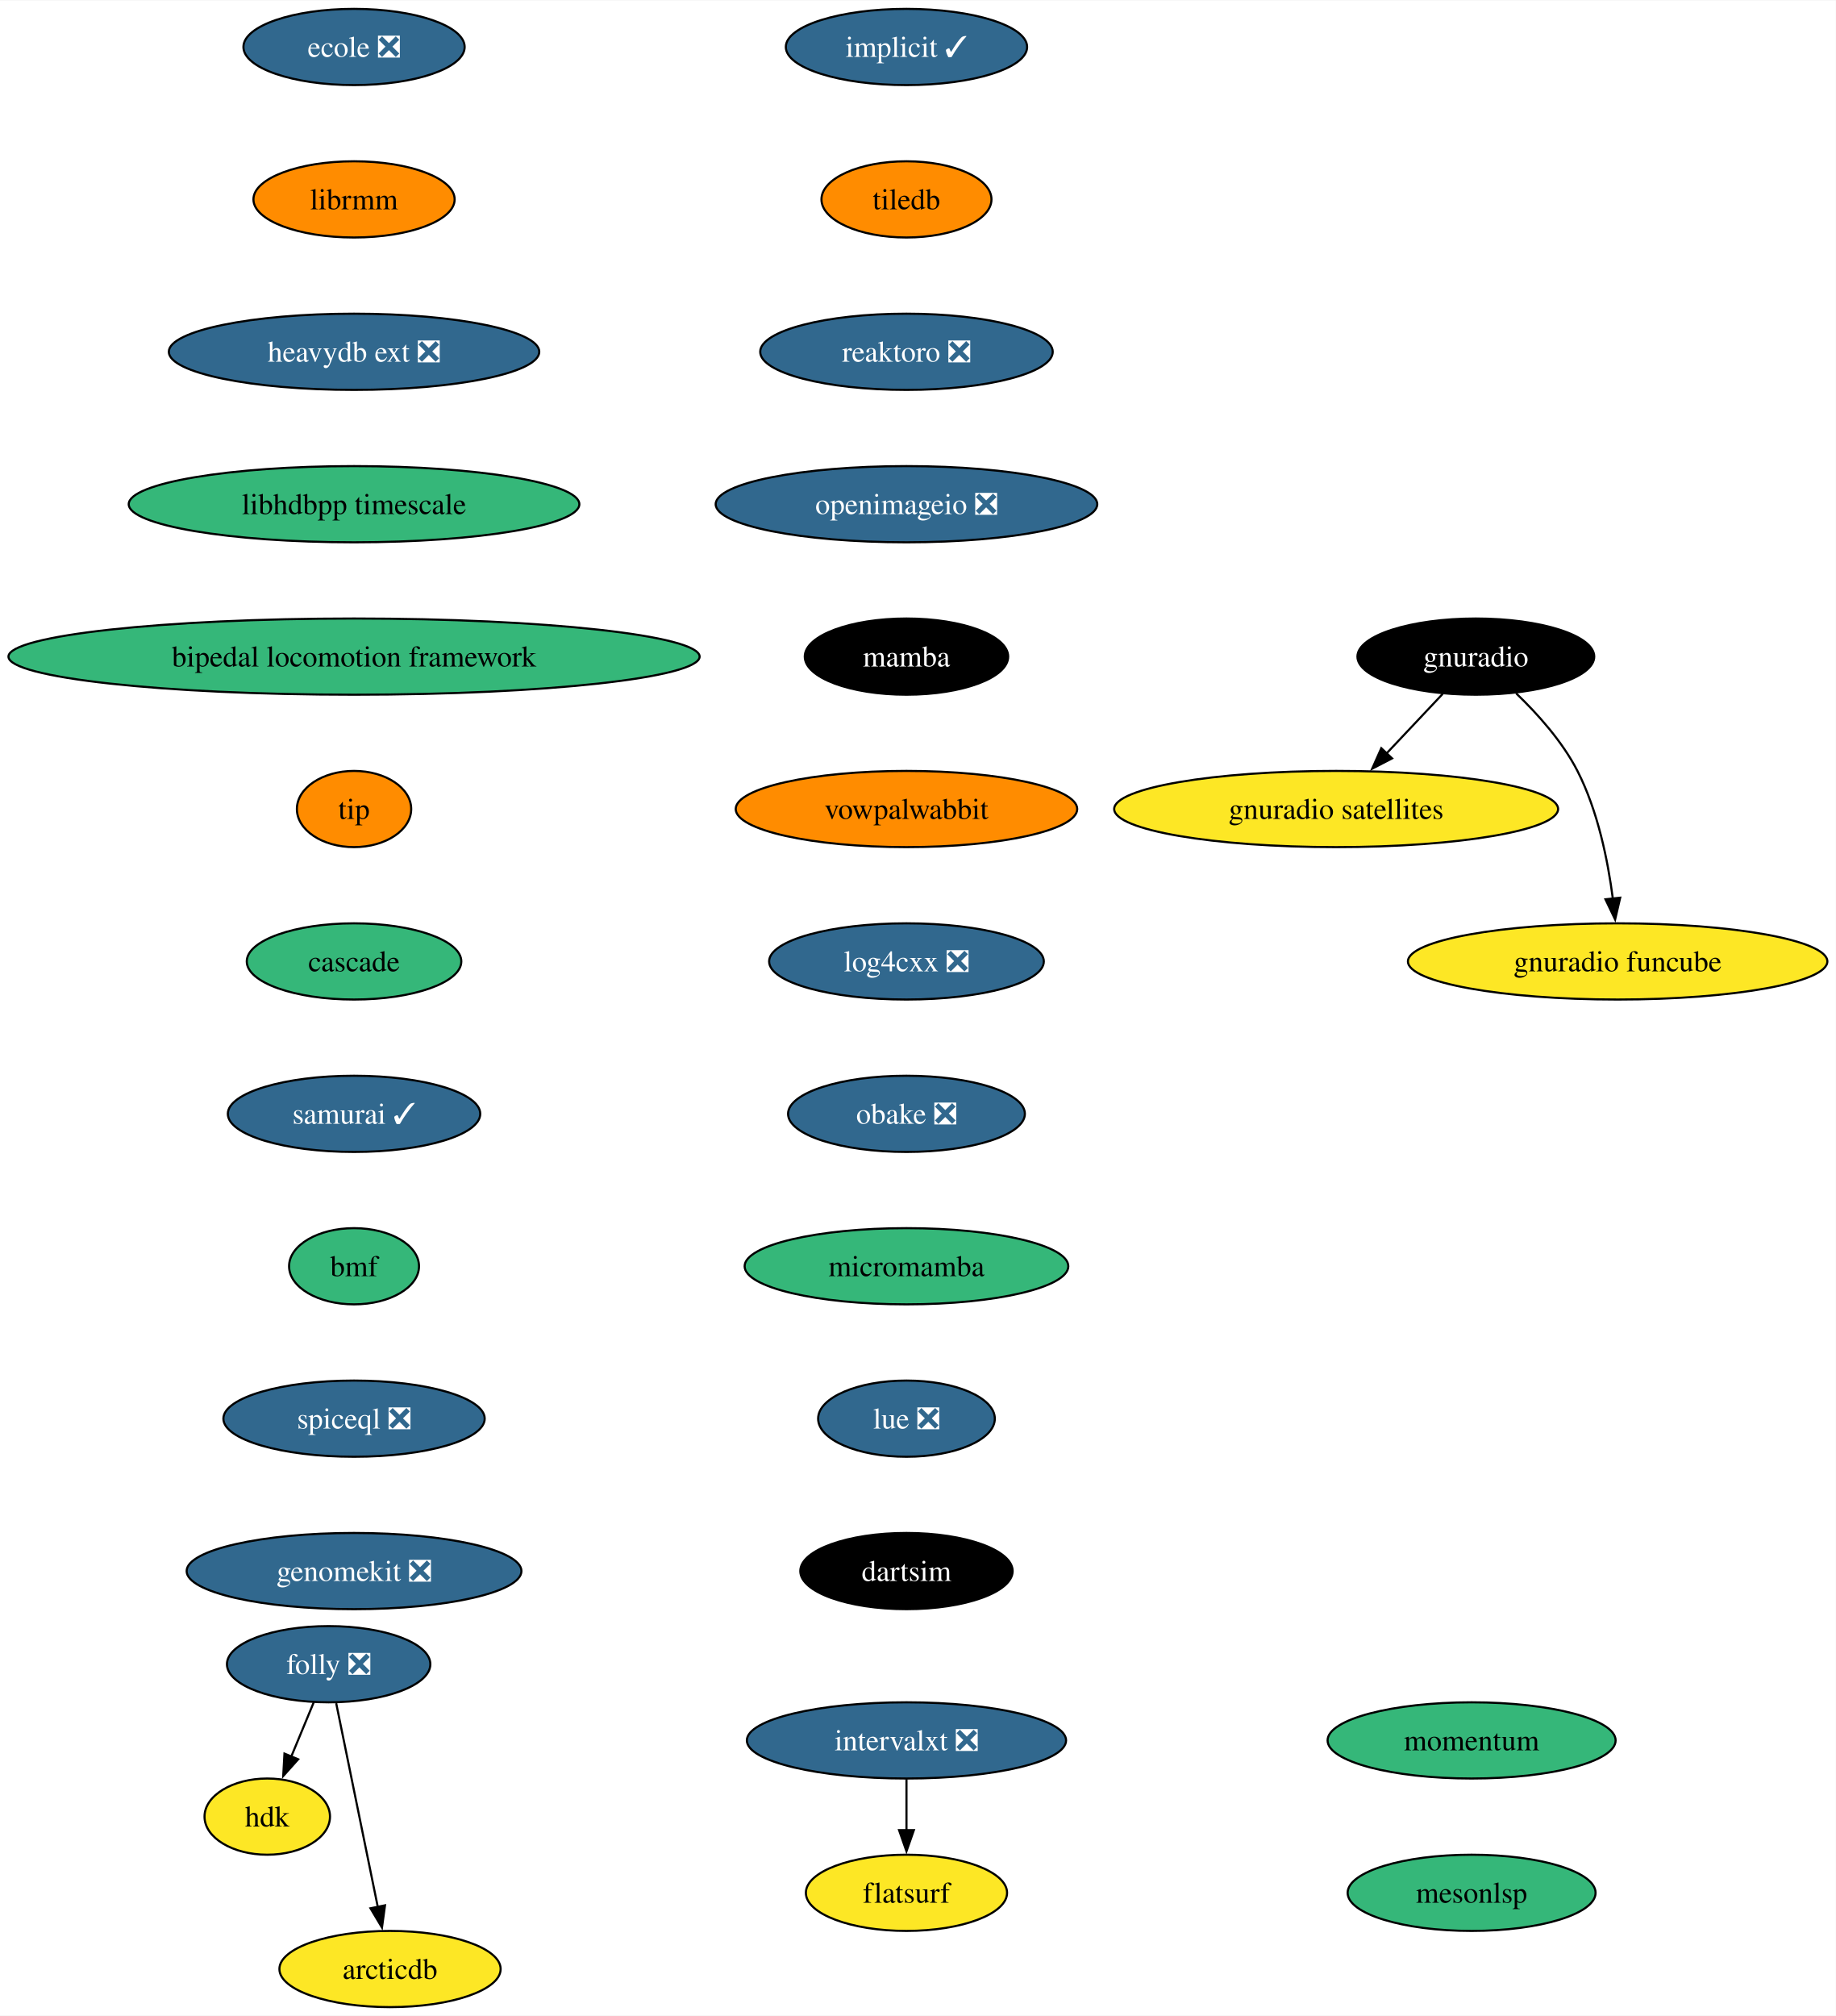
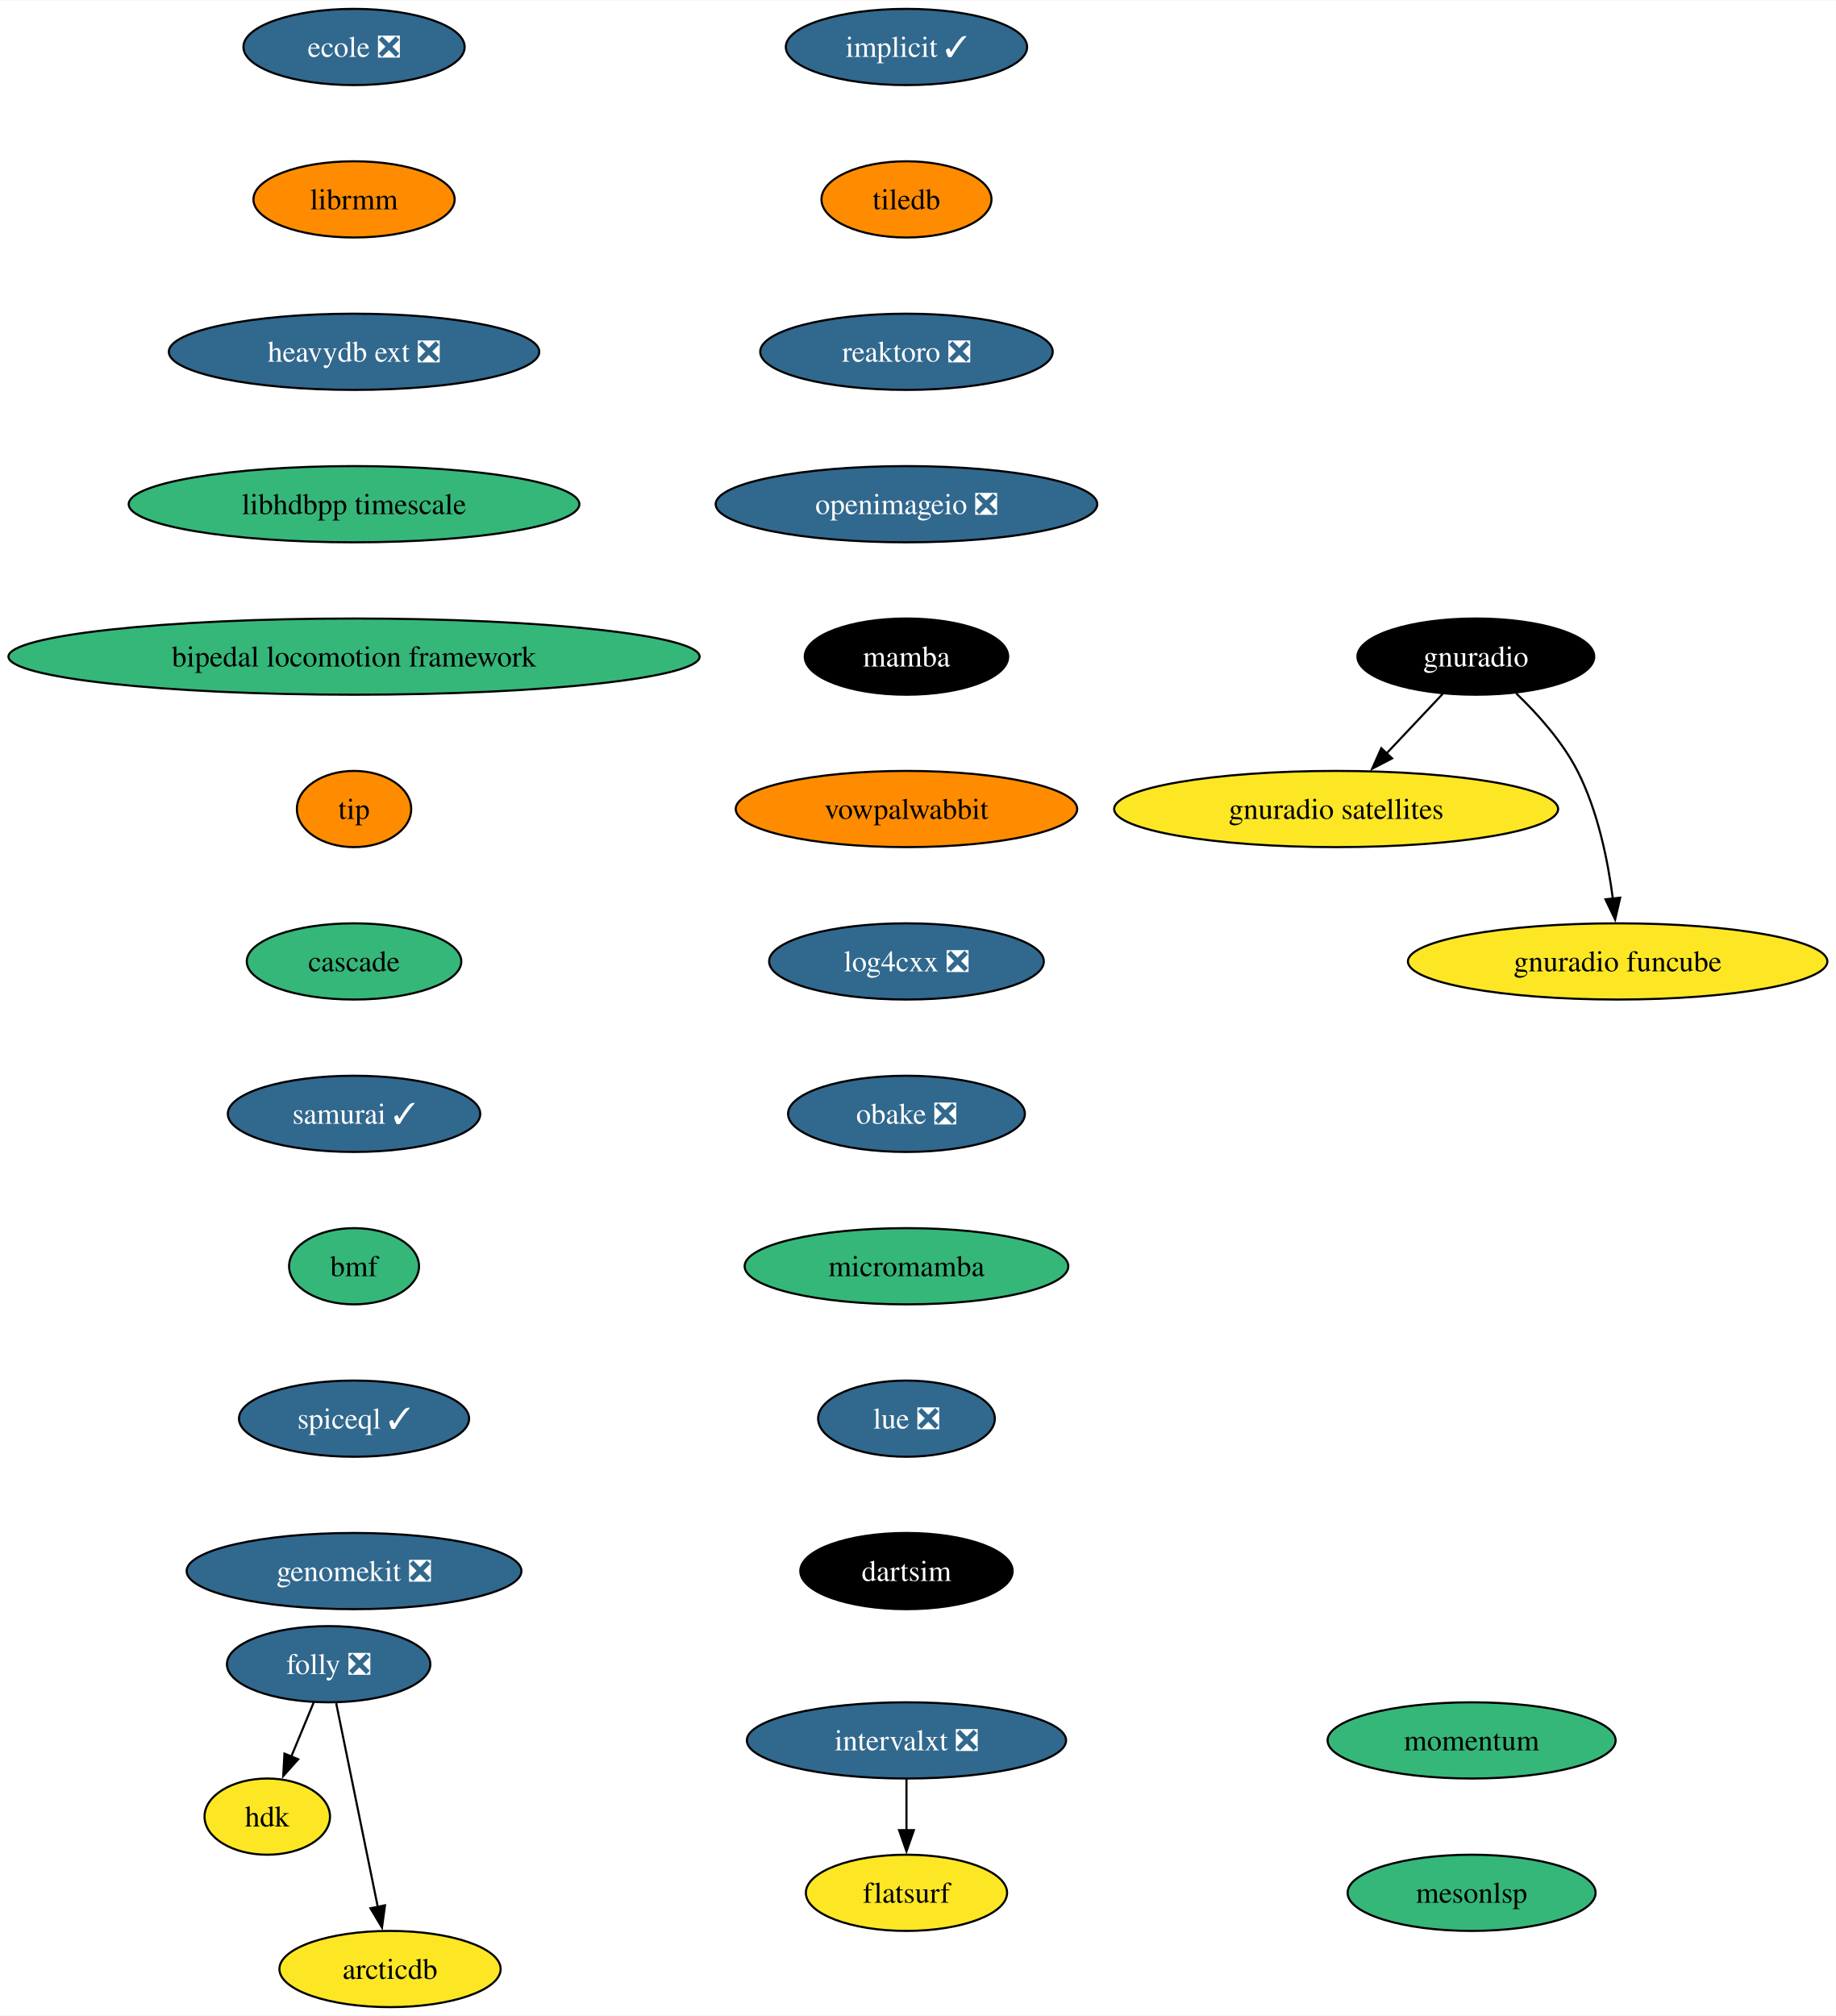
<svg xmlns="http://www.w3.org/2000/svg" xmlns:xlink="http://www.w3.org/1999/xlink" width="867pt" height="952pt" viewBox="0.00 0.00 867.35 952.00">
  <g id="graph0" class="graph" transform="scale(1 1) rotate(0) translate(4 948)">
    <polygon fill="white" stroke="none" points="-4,4 -4,-948 863.35,-948 863.35,4 -4,4" />
    <g id="node1" class="node">
      <g id="a_node1">
        <a xlink:href="https://github.com/conda-forge/implicit-feedstock/pull/101" xlink:title="implicit ✓">
          <ellipse fill="#31688e" stroke="black" cx="424.27" cy="-926" rx="57" ry="18" />
          <text text-anchor="middle" x="424.27" y="-921.33" font-family="Times,serif" font-size="14.00" fill="white">implicit ✓</text>
        </a>
      </g>
    </g>
    <g id="node2" class="node">
      <g id="a_node2">
        <a xlink:href="https://github.com/conda-forge/tiledb-feedstock" xlink:title="tiledb">
          <ellipse fill="#ff8c00" stroke="black" cx="424.27" cy="-854" rx="40.16" ry="18" />
          <text text-anchor="middle" x="424.27" y="-849.33" font-family="Times,serif" font-size="14.00">tiledb</text>
        </a>
      </g>
    </g>
    <g id="node3" class="node">
      <g id="a_node3">
        <a xlink:href="https://github.com/conda-forge/reaktoro-feedstock/pull/111" xlink:title="reaktoro ❎">
          <ellipse fill="#31688e" stroke="black" cx="424.27" cy="-782" rx="69.1" ry="18" />
          <text text-anchor="middle" x="424.27" y="-777.33" font-family="Times,serif" font-size="14.00" fill="white">reaktoro ❎</text>
        </a>
      </g>
    </g>
    <g id="node4" class="node">
      <g id="a_node4">
        <a xlink:href="https://github.com/conda-forge/openimageio-feedstock/pull/107" xlink:title="openimageio ❎">
          <ellipse fill="#31688e" stroke="black" cx="424.27" cy="-710" rx="90.14" ry="18" />
          <text text-anchor="middle" x="424.27" y="-705.33" font-family="Times,serif" font-size="14.00" fill="white">openimageio ❎</text>
        </a>
      </g>
    </g>
    <g id="node5" class="node">
      <g id="a_node5">
        <a xlink:href="https://github.com/conda-forge/mamba-feedstock" xlink:title="mamba">
          <ellipse fill="#000000" stroke="black" cx="424.27" cy="-638" rx="48.05" ry="18" />
          <text text-anchor="middle" x="424.27" y="-633.33" font-family="Times,serif" font-size="14.00" fill="white">mamba</text>
        </a>
      </g>
    </g>
    <g id="node6" class="node">
      <g id="a_node6">
        <a xlink:href="https://github.com/conda-forge/vowpalwabbit-feedstock" xlink:title="vowpalwabbit">
          <ellipse fill="#ff8c00" stroke="black" cx="424.27" cy="-566" rx="80.67" ry="18" />
          <text text-anchor="middle" x="424.27" y="-561.33" font-family="Times,serif" font-size="14.00">vowpalwabbit</text>
        </a>
      </g>
    </g>
    <g id="node7" class="node">
      <g id="a_node7">
        <a xlink:href="https://github.com/conda-forge/log4cxx-feedstock/pull/25" xlink:title="log4cxx ❎">
          <ellipse fill="#31688e" stroke="black" cx="424.27" cy="-494" rx="64.89" ry="18" />
          <text text-anchor="middle" x="424.27" y="-489.32" font-family="Times,serif" font-size="14.00" fill="white">log4cxx ❎</text>
        </a>
      </g>
    </g>
    <g id="node8" class="node">
      <g id="a_node8">
        <a xlink:href="https://github.com/conda-forge/obake-feedstock/pull/47" xlink:title="obake ❎">
          <ellipse fill="#31688e" stroke="black" cx="424.27" cy="-422" rx="55.94" ry="18" />
          <text text-anchor="middle" x="424.27" y="-417.32" font-family="Times,serif" font-size="14.00" fill="white">obake ❎</text>
        </a>
      </g>
    </g>
    <g id="node9" class="node">
      <g id="a_node9">
        <a xlink:href="https://github.com/conda-forge/micromamba-feedstock" xlink:title="micromamba">
          <ellipse fill="#35b779" stroke="black" cx="424.27" cy="-350" rx="76.46" ry="18" />
          <text text-anchor="middle" x="424.27" y="-345.32" font-family="Times,serif" font-size="14.00">micromamba</text>
        </a>
      </g>
    </g>
    <g id="node13" class="node">
      <g id="a_node13">
        <a xlink:href="https://github.com/conda-forge/lue-feedstock/pull/51" xlink:title="lue ❎">
          <ellipse fill="#31688e" stroke="black" cx="424.27" cy="-278" rx="41.74" ry="18" />
          <text text-anchor="middle" x="424.27" y="-273.32" font-family="Times,serif" font-size="14.00" fill="white">lue ❎</text>
        </a>
      </g>
    </g>
    <g id="node10" class="node">
      <g id="a_node10">
        <a xlink:href="https://github.com/conda-forge/gnuradio-feedstock" xlink:title="gnuradio">
          <ellipse fill="#000000" stroke="black" cx="693.27" cy="-638" rx="55.94" ry="18" />
          <text text-anchor="middle" x="693.27" y="-633.33" font-family="Times,serif" font-size="14.00" fill="white">gnuradio</text>
        </a>
      </g>
    </g>
    <g id="node11" class="node">
      <g id="a_node11">
        <a xlink:href="https://github.com/conda-forge/gnuradio-satellites-feedstock" xlink:title="gnuradio satellites">
          <ellipse fill="#fde725" stroke="black" cx="627.27" cy="-566" rx="104.87" ry="18" />
          <text text-anchor="middle" x="627.27" y="-561.33" font-family="Times,serif" font-size="14.00">gnuradio satellites</text>
        </a>
      </g>
    </g>
    <g id="edge9" class="edge">
      <path fill="none" stroke="black" d="M677.63,-620.41C669.69,-611.99 659.88,-601.58 651.03,-592.2" />
      <polygon fill="black" stroke="black" points="653.7,-589.93 644.3,-585.06 648.61,-594.73 653.7,-589.93" />
    </g>
    <g id="node12" class="node">
      <g id="a_node12">
        <a xlink:href="https://github.com/conda-forge/gnuradio-funcube-feedstock" xlink:title="gnuradio funcube">
          <ellipse fill="#fde725" stroke="black" cx="760.27" cy="-494" rx="99.08" ry="18" />
          <text text-anchor="middle" x="760.27" y="-489.32" font-family="Times,serif" font-size="14.00">gnuradio funcube</text>
        </a>
      </g>
    </g>
    <g id="edge10" class="edge">
      <path fill="none" stroke="black" d="M712.32,-620.65C722.4,-610.98 734.14,-597.92 741.27,-584 750.91,-565.17 755.66,-541.69 758.01,-523.58" />
      <polygon fill="black" stroke="black" points="761.47,-524.11 759.08,-513.79 754.51,-523.35 761.47,-524.11" />
    </g>
    <g id="node14" class="node">
      <g id="a_node14">
        <a xlink:href="https://github.com/conda-forge/dartsim-feedstock" xlink:title="dartsim">
          <ellipse fill="#000000" stroke="black" cx="424.27" cy="-206" rx="50.16" ry="18" />
          <text text-anchor="middle" x="424.27" y="-201.32" font-family="Times,serif" font-size="14.00" fill="white">dartsim</text>
        </a>
      </g>
    </g>
    <g id="node15" class="node">
      <g id="a_node15">
        <a xlink:href="https://github.com/conda-forge/ecole-feedstock/pull/42" xlink:title="ecole ❎">
          <ellipse fill="#31688e" stroke="black" cx="163.27" cy="-926" rx="52.26" ry="18" />
          <text text-anchor="middle" x="163.27" y="-921.33" font-family="Times,serif" font-size="14.00" fill="white">ecole ❎</text>
        </a>
      </g>
    </g>
    <g id="node16" class="node">
      <g id="a_node16">
        <a xlink:href="https://github.com/conda-forge/librmm-feedstock" xlink:title="librmm">
          <ellipse fill="#ff8c00" stroke="black" cx="163.27" cy="-854" rx="47.53" ry="18" />
          <text text-anchor="middle" x="163.27" y="-849.33" font-family="Times,serif" font-size="14.00">librmm</text>
        </a>
      </g>
    </g>
    <g id="node17" class="node">
      <g id="a_node17">
        <a xlink:href="https://github.com/conda-forge/heavydb-ext-feedstock/pull/75" xlink:title="heavydb ext ❎">
          <ellipse fill="#31688e" stroke="black" cx="163.27" cy="-782" rx="87.51" ry="18" />
          <text text-anchor="middle" x="163.27" y="-777.33" font-family="Times,serif" font-size="14.00" fill="white">heavydb ext ❎</text>
        </a>
      </g>
    </g>
    <g id="node23" class="node">
      <g id="a_node23">
        <a xlink:href="https://github.com/conda-forge/libhdbpp-timescale-feedstock" xlink:title="libhdbpp timescale">
          <ellipse fill="#35b779" stroke="black" cx="163.27" cy="-710" rx="106.45" ry="18" />
          <text text-anchor="middle" x="163.27" y="-705.33" font-family="Times,serif" font-size="14.00">libhdbpp timescale</text>
        </a>
      </g>
    </g>
    <g id="node18" class="node">
      <g id="a_node18">
        <a xlink:href="https://github.com/conda-forge/folly-feedstock/pull/208" xlink:title="folly ❎">
          <ellipse fill="#31688e" stroke="black" cx="151.27" cy="-162" rx="48.05" ry="18" />
          <text text-anchor="middle" x="151.27" y="-157.32" font-family="Times,serif" font-size="14.00" fill="white">folly ❎</text>
        </a>
      </g>
    </g>
    <g id="node19" class="node">
      <g id="a_node19">
        <a xlink:href="https://github.com/conda-forge/hdk-feedstock" xlink:title="hdk">
          <ellipse fill="#fde725" stroke="black" cx="122.27" cy="-90" rx="29.64" ry="18" />
          <text text-anchor="middle" x="122.27" y="-85.33" font-family="Times,serif" font-size="14.00">hdk</text>
        </a>
      </g>
    </g>
    <g id="edge15" class="edge">
      <path fill="none" stroke="black" d="M144.25,-144.05C141.04,-136.32 137.17,-126.96 133.57,-118.27" />
      <polygon fill="black" stroke="black" points="136.87,-117.09 129.81,-109.19 130.4,-119.77 136.87,-117.09" />
    </g>
    <g id="node20" class="node">
      <g id="a_node20">
        <a xlink:href="https://github.com/conda-forge/arcticdb-feedstock" xlink:title="arcticdb">
          <ellipse fill="#fde725" stroke="black" cx="180.27" cy="-18" rx="52.26" ry="18" />
          <text text-anchor="middle" x="180.27" y="-13.32" font-family="Times,serif" font-size="14.00">arcticdb</text>
        </a>
      </g>
    </g>
    <g id="edge16" class="edge">
      <path fill="none" stroke="black" d="M154.83,-143.59C159.75,-119.5 168.68,-75.75 174.55,-47.03" />
      <polygon fill="black" stroke="black" points="177.9,-48.09 176.47,-37.59 171.04,-46.69 177.9,-48.09" />
    </g>
    <g id="node21" class="node">
      <g id="a_node21">
        <a xlink:href="https://github.com/conda-forge/intervalxt-feedstock/pull/21" xlink:title="intervalxt ❎">
          <ellipse fill="#31688e" stroke="black" cx="424.27" cy="-126" rx="75.41" ry="18" />
          <text text-anchor="middle" x="424.27" y="-121.33" font-family="Times,serif" font-size="14.00" fill="white">intervalxt ❎</text>
        </a>
      </g>
    </g>
    <g id="node22" class="node">
      <g id="a_node22">
        <a xlink:href="https://github.com/conda-forge/flatsurf-feedstock" xlink:title="flatsurf">
          <ellipse fill="#fde725" stroke="black" cx="424.27" cy="-54" rx="47.53" ry="18" />
          <text text-anchor="middle" x="424.27" y="-49.33" font-family="Times,serif" font-size="14.00">flatsurf</text>
        </a>
      </g>
    </g>
    <g id="edge17" class="edge">
      <path fill="none" stroke="black" d="M424.27,-107.7C424.27,-100.41 424.27,-91.73 424.27,-83.54" />
      <polygon fill="black" stroke="black" points="427.77,-83.62 424.27,-73.62 420.77,-83.62 427.77,-83.62" />
    </g>
    <g id="node24" class="node">
      <g id="a_node24">
        <a xlink:href="https://github.com/conda-forge/bipedal-locomotion-framework-feedstock" xlink:title="bipedal locomotion framework">
          <ellipse fill="#35b779" stroke="black" cx="163.27" cy="-638" rx="163.27" ry="18" />
          <text text-anchor="middle" x="163.27" y="-633.33" font-family="Times,serif" font-size="14.00">bipedal locomotion framework</text>
        </a>
      </g>
    </g>
    <g id="node25" class="node">
      <g id="a_node25">
        <a xlink:href="https://github.com/conda-forge/tip-feedstock" xlink:title="tip">
          <ellipse fill="#ff8c00" stroke="black" cx="163.27" cy="-566" rx="27" ry="18" />
          <text text-anchor="middle" x="163.27" y="-561.33" font-family="Times,serif" font-size="14.00">tip</text>
        </a>
      </g>
    </g>
    <g id="node26" class="node">
      <g id="a_node26">
        <a xlink:href="https://github.com/conda-forge/cascade-feedstock" xlink:title="cascade">
          <ellipse fill="#35b779" stroke="black" cx="163.27" cy="-494" rx="50.68" ry="18" />
          <text text-anchor="middle" x="163.27" y="-489.32" font-family="Times,serif" font-size="14.00">cascade</text>
        </a>
      </g>
    </g>
    <g id="node27" class="node">
      <g id="a_node27">
        <a xlink:href="https://github.com/conda-forge/samurai-feedstock/pull/22" xlink:title="samurai ✓">
          <ellipse fill="#31688e" stroke="black" cx="163.27" cy="-422" rx="59.63" ry="18" />
          <text text-anchor="middle" x="163.27" y="-417.32" font-family="Times,serif" font-size="14.00" fill="white">samurai ✓</text>
        </a>
      </g>
    </g>
    <g id="node28" class="node">
      <g id="a_node28">
        <a xlink:href="https://github.com/conda-forge/bmf-feedstock" xlink:title="bmf">
          <ellipse fill="#35b779" stroke="black" cx="163.27" cy="-350" rx="30.69" ry="18" />
          <text text-anchor="middle" x="163.27" y="-345.32" font-family="Times,serif" font-size="14.00">bmf</text>
        </a>
      </g>
    </g>
    <g id="node29" class="node">
      <g id="a_node29">
-         <a xlink:href="https://github.com/conda-forge/spiceql-feedstock/pull/5" xlink:title="spiceql ❎">
-           <ellipse fill="#31688e" stroke="black" cx="163.27" cy="-278" rx="61.73" ry="18" />
-           <text text-anchor="middle" x="163.27" y="-273.32" font-family="Times,serif" font-size="14.00" fill="white">spiceql ❎</text>
+         <a xlink:href="https://github.com/conda-forge/spiceql-feedstock/pull/5" xlink:title="spiceql ✓">
+           <ellipse fill="#31688e" stroke="black" cx="163.27" cy="-278" rx="54.36" ry="18" />
+           <text text-anchor="middle" x="163.27" y="-273.32" font-family="Times,serif" font-size="14.00" fill="white">spiceql ✓</text>
        </a>
      </g>
    </g>
    <g id="node30" class="node">
      <g id="a_node30">
        <a xlink:href="https://github.com/conda-forge/genomekit-feedstock/pull/16" xlink:title="genomekit ❎">
          <ellipse fill="#31688e" stroke="black" cx="163.27" cy="-206" rx="79.09" ry="18" />
          <text text-anchor="middle" x="163.27" y="-201.32" font-family="Times,serif" font-size="14.00" fill="white">genomekit ❎</text>
        </a>
      </g>
    </g>
    <g id="node31" class="node">
      <g id="a_node31">
        <a xlink:href="https://github.com/conda-forge/momentum-feedstock" xlink:title="momentum">
          <ellipse fill="#35b779" stroke="black" cx="691.27" cy="-126" rx="68.04" ry="18" />
          <text text-anchor="middle" x="691.27" y="-121.33" font-family="Times,serif" font-size="14.00">momentum</text>
        </a>
      </g>
    </g>
    <g id="node32" class="node">
      <g id="a_node32">
        <a xlink:href="https://github.com/conda-forge/mesonlsp-feedstock" xlink:title="mesonlsp">
          <ellipse fill="#35b779" stroke="black" cx="691.27" cy="-54" rx="58.57" ry="18" />
          <text text-anchor="middle" x="691.27" y="-49.33" font-family="Times,serif" font-size="14.00">mesonlsp</text>
        </a>
      </g>
    </g>
  </g>
</svg>
